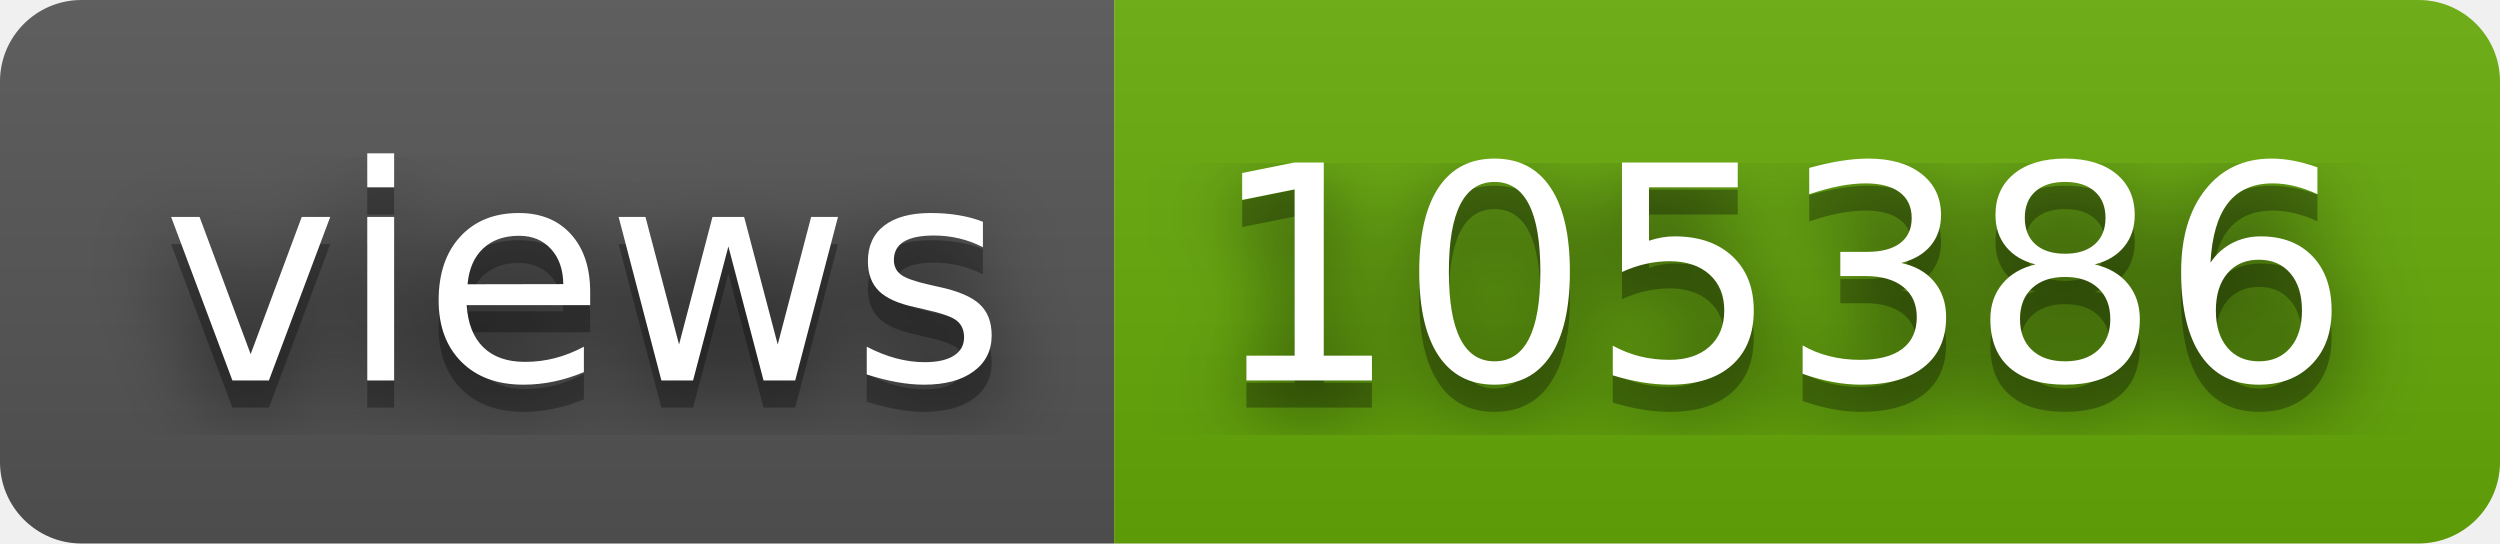
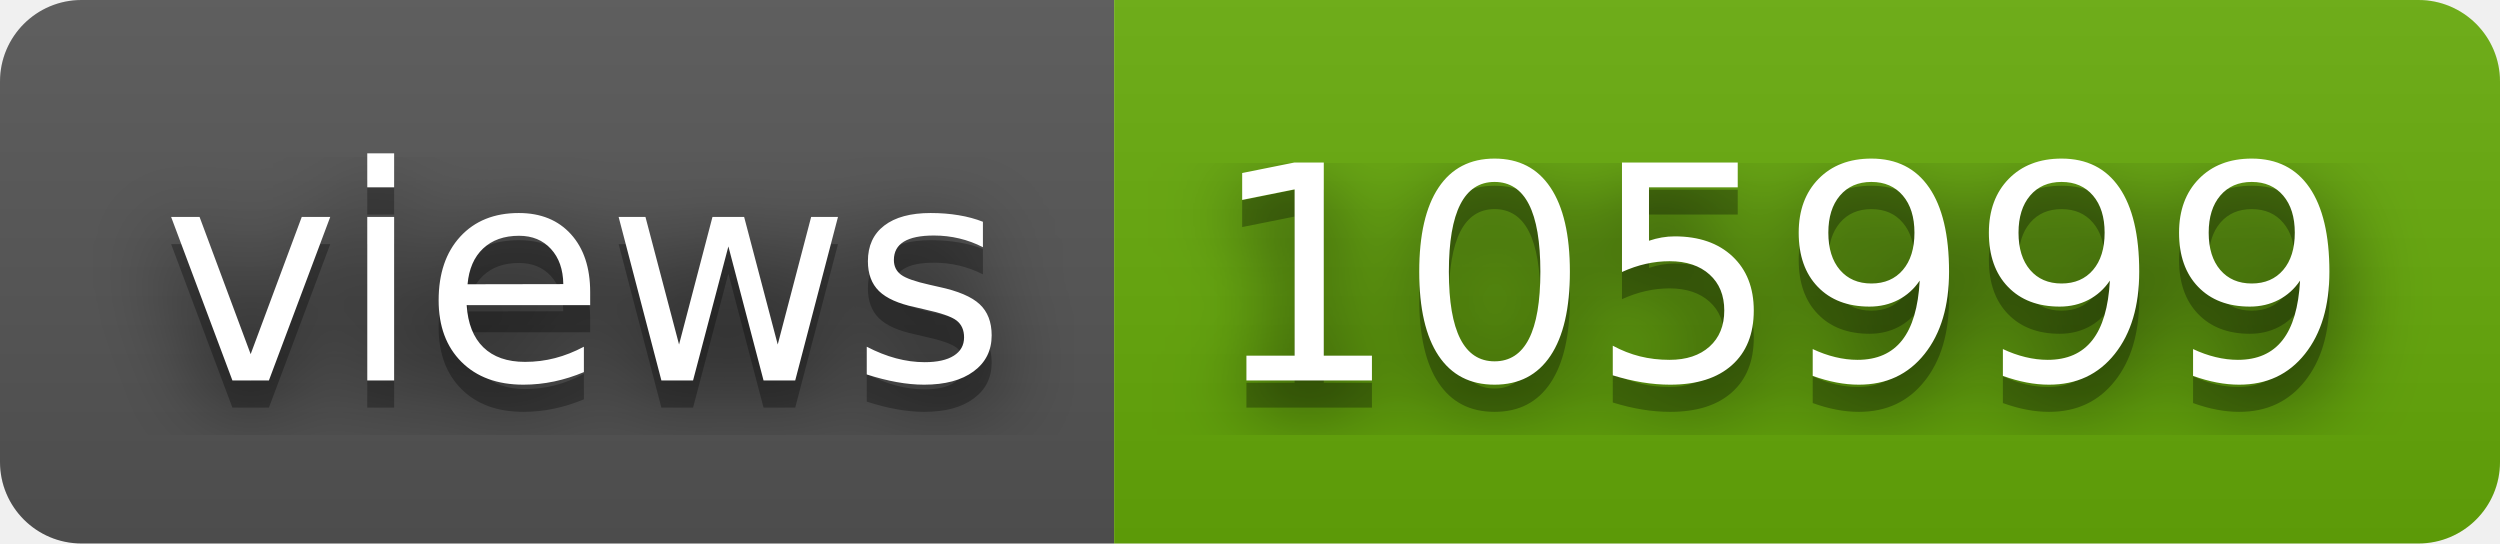
- <svg xmlns="http://www.w3.org/2000/svg" width="92" height="20" role="img" aria-label="views: 105386">
+ <svg xmlns="http://www.w3.org/2000/svg" width="92" height="20" role="img" aria-label="views: 105999">
  <filter id="blur">
    <feGaussianBlur stdDeviation="16" />
  </filter>
  <linearGradient id="s" x2="0" y2="100%">
    <stop offset="0" stop-color="#bbb" stop-opacity=".1" />
    <stop offset="1" stop-opacity=".1" />
  </linearGradient>
  <clipPath id="r">
    <rect width="92" height="20" rx="3" />
  </clipPath>
  <g clip-path="url(#r)">
    <rect width="41" height="20" fill="#555" />
    <rect x="41" width="51" height="20" fill="#67ac09" />
    <rect width="92" height="20" fill="url(#s)" />
  </g>
  <g fill="#fff" text-anchor="middle" font-family="Verdana,Geneva,DejaVu Sans,sans-serif" text-rendering="geometricPrecision" font-size="110">
    <g transform="scale(.1)">
      <g aria-hidden="true" fill="#010101">
        <text x="215" y="150" fill-opacity=".8" filter="url(#blur)" textLength="310">views</text>
        <text x="215" y="150" fill-opacity=".3" textLength="310">views</text>
      </g>
      <text x="215" y="140" textLength="310">views</text>
    </g>
    <g transform="scale(.1)">
      <g aria-hidden="true" fill="#010101">
-         <text x="655" y="150" fill-opacity=".8" filter="url(#blur)" textLength="410">105386</text>
-         <text x="655" y="150" fill-opacity=".3" textLength="410">105386</text>
+         <text x="655" y="150" fill-opacity=".8" filter="url(#blur)" textLength="410">105999</text>
+         <text x="655" y="150" fill-opacity=".3" textLength="410">105999</text>
      </g>
-       <text x="655" y="140" textLength="410">105386</text>
+       <text x="655" y="140" textLength="410">105999</text>
    </g>
  </g>
</svg>
